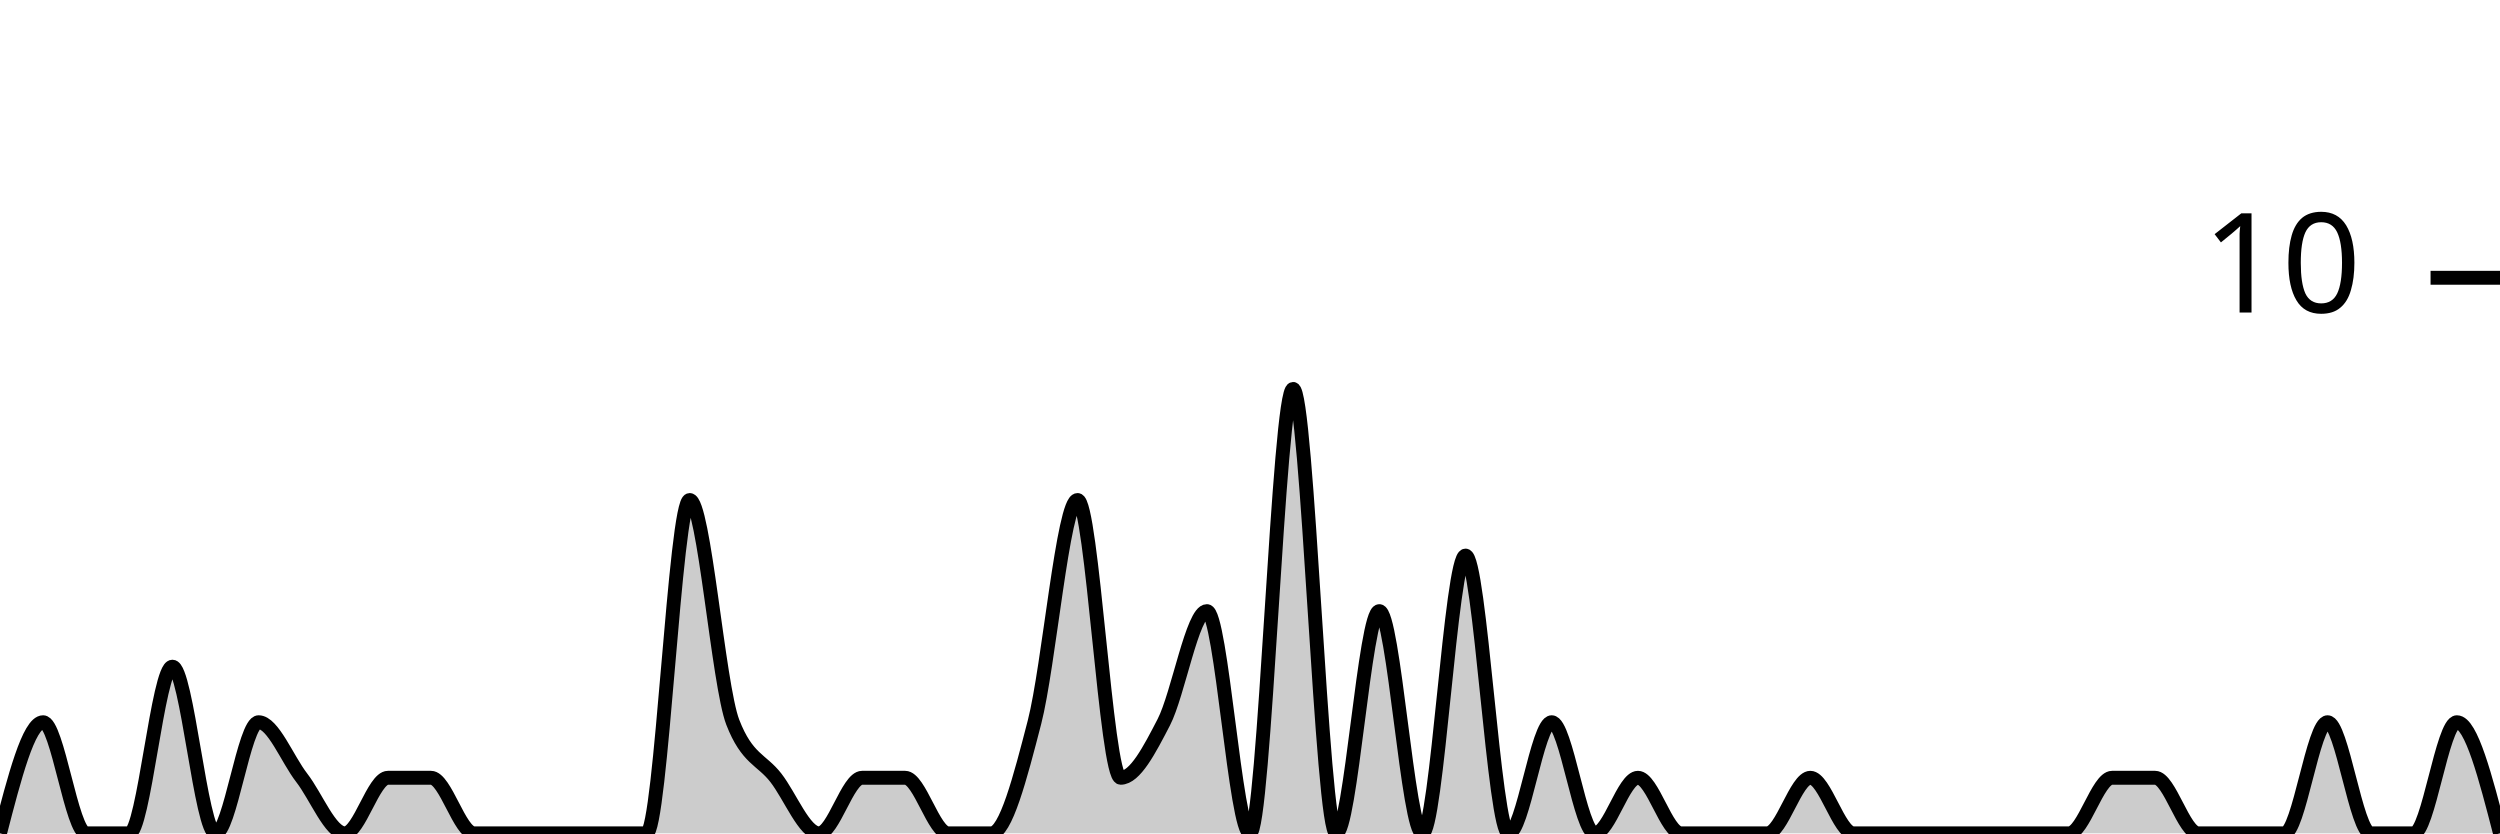
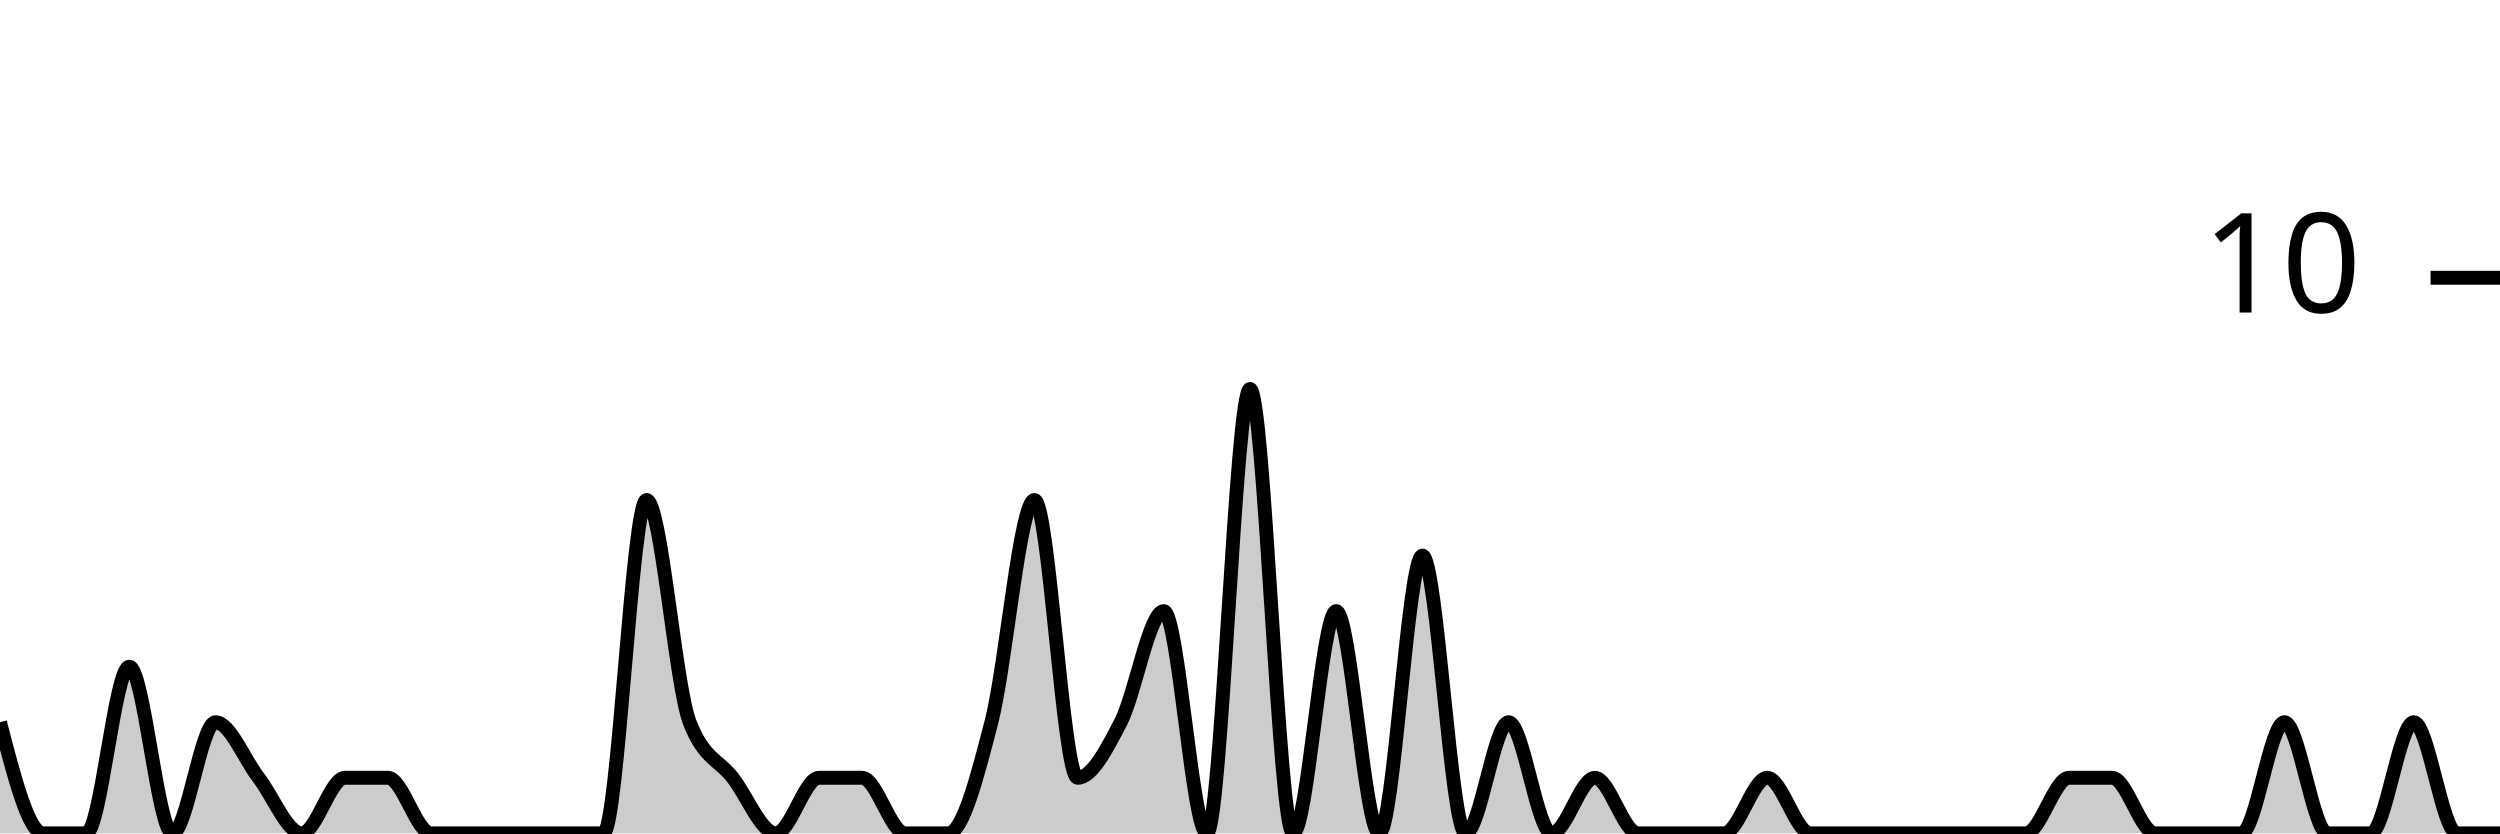
<svg xmlns="http://www.w3.org/2000/svg" viewBox="0 0 180 60">
  <g transform="translate(0,20)">
-     <path class="area" fill="rgba(0, 0, 0, 0.2)" d="M0,40C1.034,36,2.069,32,3.103,32C4.138,32,5.172,40,6.207,40C7.241,40,8.276,40,9.31,40C10.345,40,11.379,28,12.414,28C13.448,28,14.483,40,15.517,40C16.552,40,17.586,32,18.621,32C19.655,32,20.69,34.667,21.724,36C22.759,37.333,23.793,40,24.828,40C25.862,40,26.897,36,27.931,36C28.966,36,30,36,31.034,36C32.069,36,33.103,40,34.138,40C35.172,40,36.207,40,37.241,40C38.276,40,39.31,40,40.345,40C41.379,40,42.414,40,43.448,40C44.483,40,45.517,40,46.552,40C47.586,40,48.621,16,49.655,16C50.69,16,51.724,29.333,52.759,32C53.793,34.667,54.828,34.667,55.862,36C56.897,37.333,57.931,40,58.966,40C60,40,61.034,36,62.069,36C63.103,36,64.138,36,65.172,36C66.207,36,67.241,40,68.276,40C69.31,40,70.345,40,71.379,40C72.414,40,73.448,36,74.483,32C75.517,28,76.552,16,77.586,16C78.621,16,79.655,36,80.69,36C81.724,36,82.759,34,83.793,32C84.828,30,85.862,24,86.897,24C87.931,24,88.966,40,90,40C91.034,40,92.069,8,93.103,8C94.138,8,95.172,40,96.207,40C97.241,40,98.276,24,99.31,24C100.345,24,101.379,40,102.414,40C103.448,40,104.483,20,105.517,20C106.552,20,107.586,40,108.621,40C109.655,40,110.69,32,111.724,32C112.759,32,113.793,40,114.828,40C115.862,40,116.897,36,117.931,36C118.966,36,120,40,121.034,40C122.069,40,123.103,40,124.138,40C125.172,40,126.207,40,127.241,40C128.276,40,129.31,36,130.345,36C131.379,36,132.414,40,133.448,40C134.483,40,135.517,40,136.552,40C137.586,40,138.621,40,139.655,40C140.69,40,141.724,40,142.759,40C143.793,40,144.828,40,145.862,40C146.897,40,147.931,40,148.966,40C150,40,151.034,36,152.069,36C153.103,36,154.138,36,155.172,36C156.207,36,157.241,40,158.276,40C159.31,40,160.345,40,161.379,40C162.414,40,163.448,40,164.483,40C165.517,40,166.552,32,167.586,32C168.621,32,169.655,40,170.69,40C171.724,40,172.759,40,173.793,40C174.828,40,175.862,32,176.897,32C177.931,32,178.966,36,180,40L180,40C178.966,40,177.931,40,176.897,40C175.862,40,174.828,40,173.793,40C172.759,40,171.724,40,170.69,40C169.655,40,168.621,40,167.586,40C166.552,40,165.517,40,164.483,40C163.448,40,162.414,40,161.379,40C160.345,40,159.31,40,158.276,40C157.241,40,156.207,40,155.172,40C154.138,40,153.103,40,152.069,40C151.034,40,150,40,148.966,40C147.931,40,146.897,40,145.862,40C144.828,40,143.793,40,142.759,40C141.724,40,140.69,40,139.655,40C138.621,40,137.586,40,136.552,40C135.517,40,134.483,40,133.448,40C132.414,40,131.379,40,130.345,40C129.31,40,128.276,40,127.241,40C126.207,40,125.172,40,124.138,40C123.103,40,122.069,40,121.034,40C120,40,118.966,40,117.931,40C116.897,40,115.862,40,114.828,40C113.793,40,112.759,40,111.724,40C110.69,40,109.655,40,108.621,40C107.586,40,106.552,40,105.517,40C104.483,40,103.448,40,102.414,40C101.379,40,100.345,40,99.31,40C98.276,40,97.241,40,96.207,40C95.172,40,94.138,40,93.103,40C92.069,40,91.034,40,90,40C88.966,40,87.931,40,86.897,40C85.862,40,84.828,40,83.793,40C82.759,40,81.724,40,80.69,40C79.655,40,78.621,40,77.586,40C76.552,40,75.517,40,74.483,40C73.448,40,72.414,40,71.379,40C70.345,40,69.31,40,68.276,40C67.241,40,66.207,40,65.172,40C64.138,40,63.103,40,62.069,40C61.034,40,60,40,58.966,40C57.931,40,56.897,40,55.862,40C54.828,40,53.793,40,52.759,40C51.724,40,50.69,40,49.655,40C48.621,40,47.586,40,46.552,40C45.517,40,44.483,40,43.448,40C42.414,40,41.379,40,40.345,40C39.31,40,38.276,40,37.241,40C36.207,40,35.172,40,34.138,40C33.103,40,32.069,40,31.034,40C30,40,28.966,40,27.931,40C26.897,40,25.862,40,24.828,40C23.793,40,22.759,40,21.724,40C20.69,40,19.655,40,18.621,40C17.586,40,16.552,40,15.517,40C14.483,40,13.448,40,12.414,40C11.379,40,10.345,40,9.31,40C8.276,40,7.241,40,6.207,40C5.172,40,4.138,40,3.103,40C2.069,40,1.034,40,0,40Z" />
-     <path class="line" stroke="black" fill="none" d="M0,40C1.034,36,2.069,32,3.103,32C4.138,32,5.172,40,6.207,40C7.241,40,8.276,40,9.31,40C10.345,40,11.379,28,12.414,28C13.448,28,14.483,40,15.517,40C16.552,40,17.586,32,18.621,32C19.655,32,20.69,34.667,21.724,36C22.759,37.333,23.793,40,24.828,40C25.862,40,26.897,36,27.931,36C28.966,36,30,36,31.034,36C32.069,36,33.103,40,34.138,40C35.172,40,36.207,40,37.241,40C38.276,40,39.31,40,40.345,40C41.379,40,42.414,40,43.448,40C44.483,40,45.517,40,46.552,40C47.586,40,48.621,16,49.655,16C50.69,16,51.724,29.333,52.759,32C53.793,34.667,54.828,34.667,55.862,36C56.897,37.333,57.931,40,58.966,40C60,40,61.034,36,62.069,36C63.103,36,64.138,36,65.172,36C66.207,36,67.241,40,68.276,40C69.31,40,70.345,40,71.379,40C72.414,40,73.448,36,74.483,32C75.517,28,76.552,16,77.586,16C78.621,16,79.655,36,80.69,36C81.724,36,82.759,34,83.793,32C84.828,30,85.862,24,86.897,24C87.931,24,88.966,40,90,40C91.034,40,92.069,8,93.103,8C94.138,8,95.172,40,96.207,40C97.241,40,98.276,24,99.31,24C100.345,24,101.379,40,102.414,40C103.448,40,104.483,20,105.517,20C106.552,20,107.586,40,108.621,40C109.655,40,110.69,32,111.724,32C112.759,32,113.793,40,114.828,40C115.862,40,116.897,36,117.931,36C118.966,36,120,40,121.034,40C122.069,40,123.103,40,124.138,40C125.172,40,126.207,40,127.241,40C128.276,40,129.31,36,130.345,36C131.379,36,132.414,40,133.448,40C134.483,40,135.517,40,136.552,40C137.586,40,138.621,40,139.655,40C140.69,40,141.724,40,142.759,40C143.793,40,144.828,40,145.862,40C146.897,40,147.931,40,148.966,40C150,40,151.034,36,152.069,36C153.103,36,154.138,36,155.172,36C156.207,36,157.241,40,158.276,40C159.31,40,160.345,40,161.379,40C162.414,40,163.448,40,164.483,40C165.517,40,166.552,32,167.586,32C168.621,32,169.655,40,170.69,40C171.724,40,172.759,40,173.793,40C174.828,40,175.862,32,176.897,32C177.931,32,178.966,36,180,40" />
+     <path class="area" fill="rgba(0, 0, 0, 0.2)" d="M0,32C1.034,36,2.069,40,3.103,40C4.138,40,5.172,40,6.207,40C7.241,40,8.276,28,9.31,28C10.345,28,11.379,40,12.414,40C13.448,40,14.483,32,15.517,32C16.552,32,17.586,34.667,18.621,36C19.655,37.333,20.69,40,21.724,40C22.759,40,23.793,36,24.828,36C25.862,36,26.897,36,27.931,36C28.966,36,30,40,31.034,40C32.069,40,33.103,40,34.138,40C35.172,40,36.207,40,37.241,40C38.276,40,39.31,40,40.345,40C41.379,40,42.414,40,43.448,40C44.483,40,45.517,16,46.552,16C47.586,16,48.621,29.333,49.655,32C50.69,34.667,51.724,34.667,52.759,36C53.793,37.333,54.828,40,55.862,40C56.897,40,57.931,36,58.966,36C60,36,61.034,36,62.069,36C63.103,36,64.138,40,65.172,40C66.207,40,67.241,40,68.276,40C69.31,40,70.345,36,71.379,32C72.414,28,73.448,16,74.483,16C75.517,16,76.552,36,77.586,36C78.621,36,79.655,34,80.69,32C81.724,30,82.759,24,83.793,24C84.828,24,85.862,40,86.897,40C87.931,40,88.966,8,90,8C91.034,8,92.069,40,93.103,40C94.138,40,95.172,24,96.207,24C97.241,24,98.276,40,99.31,40C100.345,40,101.379,20,102.414,20C103.448,20,104.483,40,105.517,40C106.552,40,107.586,32,108.621,32C109.655,32,110.69,40,111.724,40C112.759,40,113.793,36,114.828,36C115.862,36,116.897,40,117.931,40C118.966,40,120,40,121.034,40C122.069,40,123.103,40,124.138,40C125.172,40,126.207,36,127.241,36C128.276,36,129.31,40,130.345,40C131.379,40,132.414,40,133.448,40C134.483,40,135.517,40,136.552,40C137.586,40,138.621,40,139.655,40C140.69,40,141.724,40,142.759,40C143.793,40,144.828,40,145.862,40C146.897,40,147.931,36,148.966,36C150,36,151.034,36,152.069,36C153.103,36,154.138,40,155.172,40C156.207,40,157.241,40,158.276,40C159.31,40,160.345,40,161.379,40C162.414,40,163.448,32,164.483,32C165.517,32,166.552,40,167.586,40C168.621,40,169.655,40,170.69,40C171.724,40,172.759,32,173.793,32C174.828,32,175.862,40,176.897,40C177.931,40,178.966,40,180,40L180,40C178.966,40,177.931,40,176.897,40C175.862,40,174.828,40,173.793,40C172.759,40,171.724,40,170.69,40C169.655,40,168.621,40,167.586,40C166.552,40,165.517,40,164.483,40C163.448,40,162.414,40,161.379,40C160.345,40,159.31,40,158.276,40C157.241,40,156.207,40,155.172,40C154.138,40,153.103,40,152.069,40C151.034,40,150,40,148.966,40C147.931,40,146.897,40,145.862,40C144.828,40,143.793,40,142.759,40C141.724,40,140.69,40,139.655,40C138.621,40,137.586,40,136.552,40C135.517,40,134.483,40,133.448,40C132.414,40,131.379,40,130.345,40C129.31,40,128.276,40,127.241,40C126.207,40,125.172,40,124.138,40C123.103,40,122.069,40,121.034,40C120,40,118.966,40,117.931,40C116.897,40,115.862,40,114.828,40C113.793,40,112.759,40,111.724,40C110.69,40,109.655,40,108.621,40C107.586,40,106.552,40,105.517,40C104.483,40,103.448,40,102.414,40C101.379,40,100.345,40,99.31,40C98.276,40,97.241,40,96.207,40C95.172,40,94.138,40,93.103,40C92.069,40,91.034,40,90,40C88.966,40,87.931,40,86.897,40C85.862,40,84.828,40,83.793,40C82.759,40,81.724,40,80.69,40C79.655,40,78.621,40,77.586,40C76.552,40,75.517,40,74.483,40C73.448,40,72.414,40,71.379,40C70.345,40,69.31,40,68.276,40C67.241,40,66.207,40,65.172,40C64.138,40,63.103,40,62.069,40C61.034,40,60,40,58.966,40C57.931,40,56.897,40,55.862,40C54.828,40,53.793,40,52.759,40C51.724,40,50.69,40,49.655,40C48.621,40,47.586,40,46.552,40C45.517,40,44.483,40,43.448,40C42.414,40,41.379,40,40.345,40C39.31,40,38.276,40,37.241,40C36.207,40,35.172,40,34.138,40C33.103,40,32.069,40,31.034,40C30,40,28.966,40,27.931,40C26.897,40,25.862,40,24.828,40C23.793,40,22.759,40,21.724,40C20.69,40,19.655,40,18.621,40C17.586,40,16.552,40,15.517,40C14.483,40,13.448,40,12.414,40C11.379,40,10.345,40,9.31,40C8.276,40,7.241,40,6.207,40C5.172,40,4.138,40,3.103,40C2.069,40,1.034,40,0,40Z" />
+     <path class="line" stroke="black" fill="none" d="M0,32C1.034,36,2.069,40,3.103,40C4.138,40,5.172,40,6.207,40C7.241,40,8.276,28,9.31,28C10.345,28,11.379,40,12.414,40C13.448,40,14.483,32,15.517,32C16.552,32,17.586,34.667,18.621,36C19.655,37.333,20.69,40,21.724,40C22.759,40,23.793,36,24.828,36C25.862,36,26.897,36,27.931,36C28.966,36,30,40,31.034,40C32.069,40,33.103,40,34.138,40C35.172,40,36.207,40,37.241,40C38.276,40,39.31,40,40.345,40C41.379,40,42.414,40,43.448,40C44.483,40,45.517,16,46.552,16C47.586,16,48.621,29.333,49.655,32C50.69,34.667,51.724,34.667,52.759,36C53.793,37.333,54.828,40,55.862,40C56.897,40,57.931,36,58.966,36C60,36,61.034,36,62.069,36C63.103,36,64.138,40,65.172,40C66.207,40,67.241,40,68.276,40C69.31,40,70.345,36,71.379,32C72.414,28,73.448,16,74.483,16C75.517,16,76.552,36,77.586,36C78.621,36,79.655,34,80.69,32C81.724,30,82.759,24,83.793,24C84.828,24,85.862,40,86.897,40C87.931,40,88.966,8,90,8C91.034,8,92.069,40,93.103,40C94.138,40,95.172,24,96.207,24C97.241,24,98.276,40,99.31,40C100.345,40,101.379,20,102.414,20C103.448,20,104.483,40,105.517,40C106.552,40,107.586,32,108.621,32C109.655,32,110.69,40,111.724,40C112.759,40,113.793,36,114.828,36C115.862,36,116.897,40,117.931,40C118.966,40,120,40,121.034,40C122.069,40,123.103,40,124.138,40C125.172,40,126.207,36,127.241,36C128.276,36,129.31,40,130.345,40C131.379,40,132.414,40,133.448,40C134.483,40,135.517,40,136.552,40C137.586,40,138.621,40,139.655,40C140.69,40,141.724,40,142.759,40C143.793,40,144.828,40,145.862,40C146.897,40,147.931,36,148.966,36C150,36,151.034,36,152.069,36C153.103,36,154.138,40,155.172,40C156.207,40,157.241,40,158.276,40C159.31,40,160.345,40,161.379,40C162.414,40,163.448,32,164.483,32C165.517,32,166.552,40,167.586,40C168.621,40,169.655,40,170.69,40C171.724,40,172.759,32,173.793,32C174.828,32,175.862,40,176.897,40C177.931,40,178.966,40,180,40" />
    <path class="axis-ceiling" stroke-width="1" stroke="black" fill="none" d="M175,0L180,0" />
    <text class="axis-ceiling-label" font-family="sans-serif" text-anchor="end" font-size="10px" x="170" y="2.5">10</text>
  </g>
</svg>
